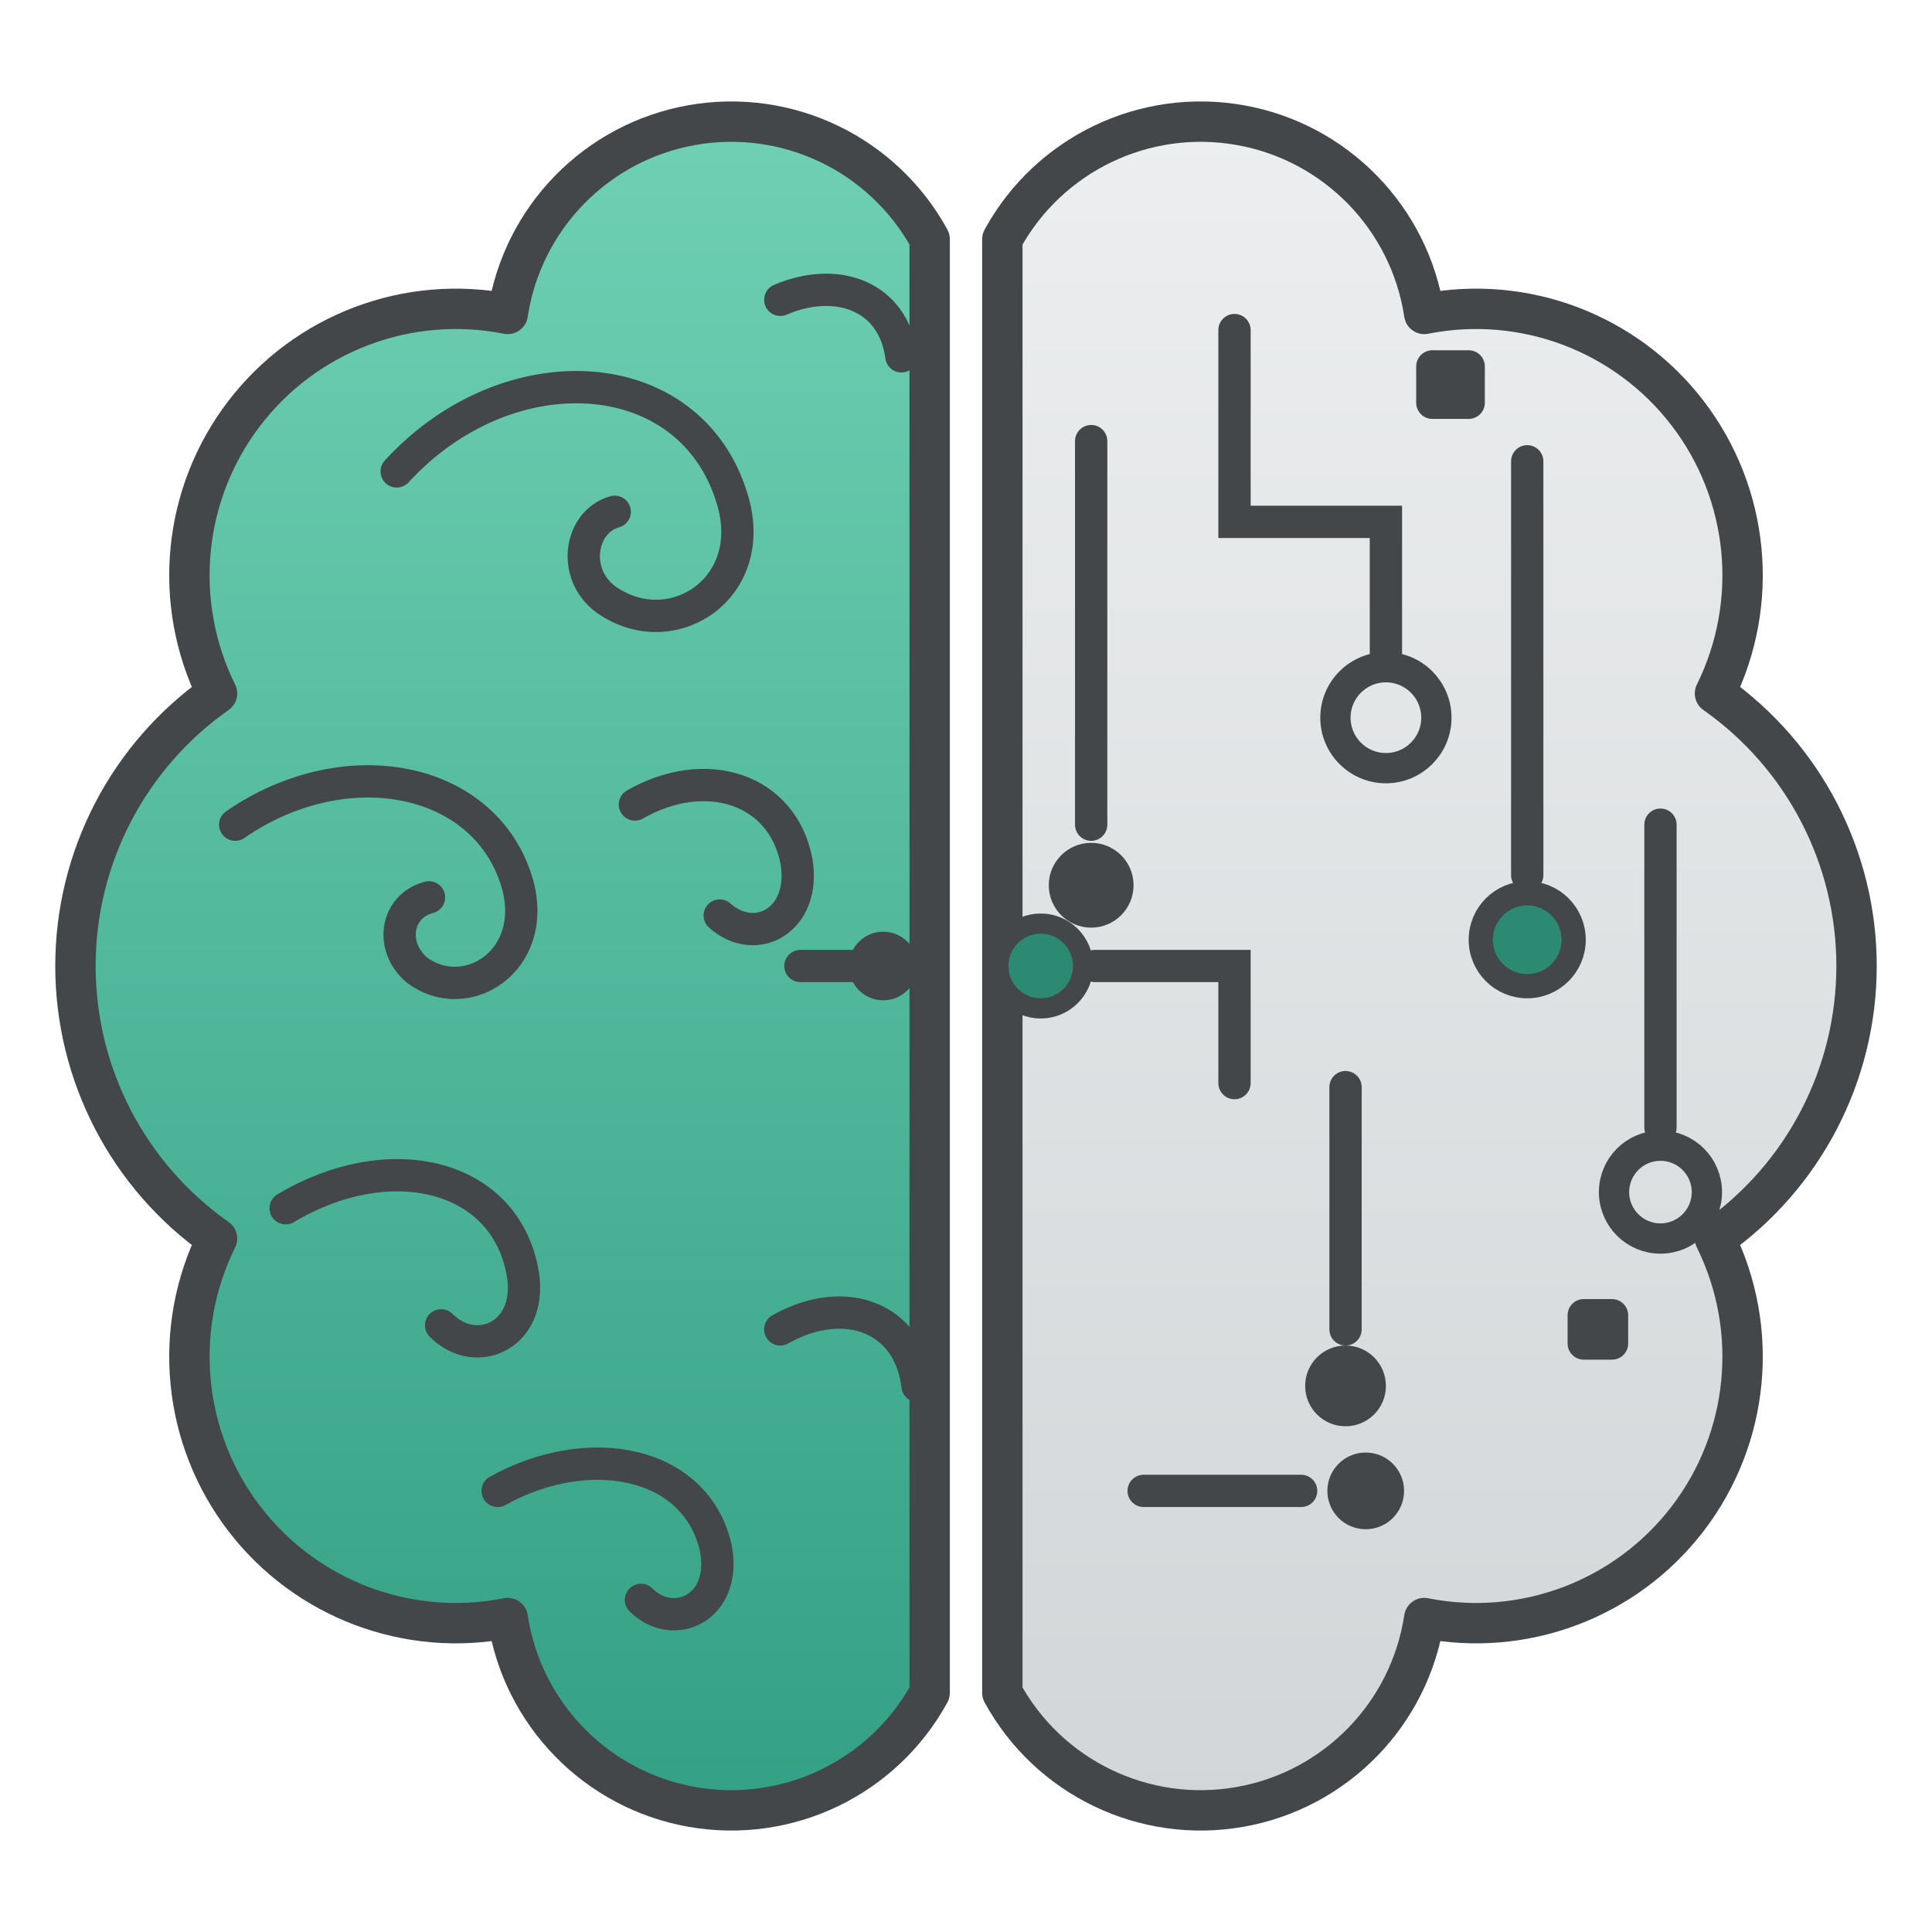
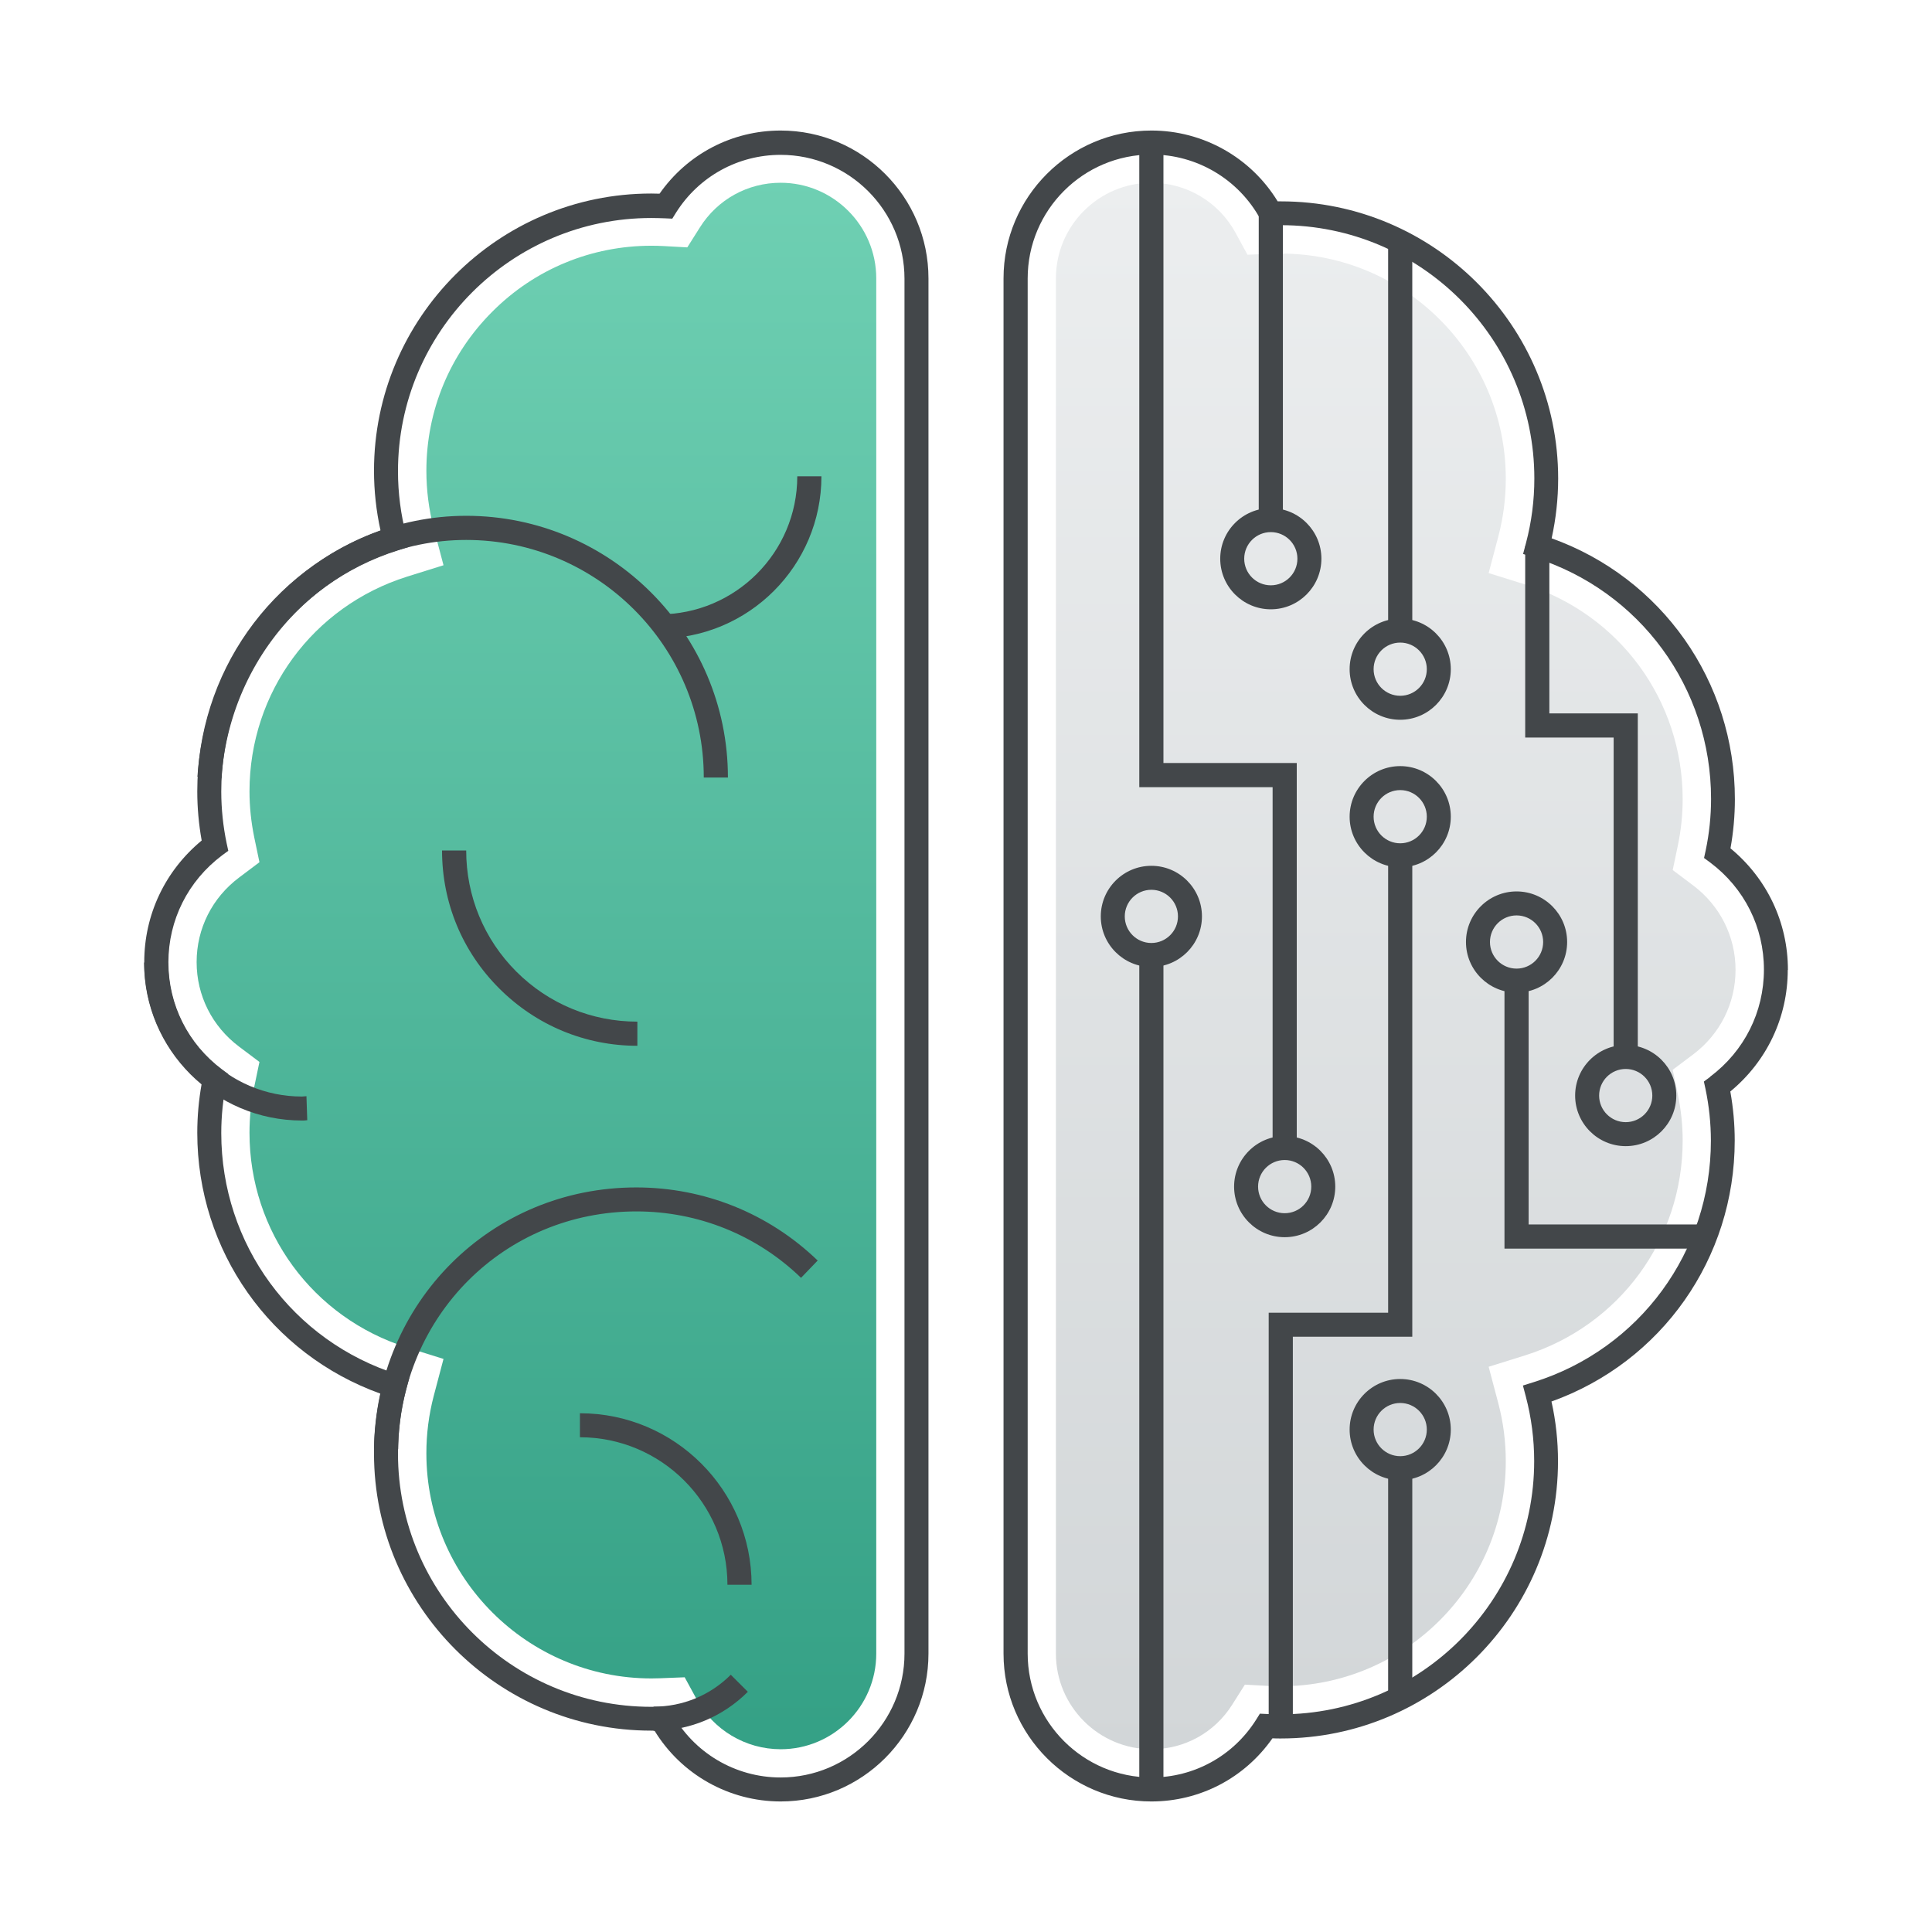
- <svg xmlns="http://www.w3.org/2000/svg" viewBox="0 0 1024 1024">
+ <svg xmlns="http://www.w3.org/2000/svg" viewBox="-80 -80 1184 1184" width="100%" height="100%">
  <defs>
    <linearGradient id="bio" x1="0" y1="0" x2="0" y2="1">
      <stop offset="0" stop-color="#6fd0b3" />
      <stop offset="1" stop-color="#34a085" />
    </linearGradient>
    <linearGradient id="chip" x1="0" y1="0" x2="0" y2="1">
      <stop offset="0" stop-color="#eceeef" />
      <stop offset="1" stop-color="#d2d6d8" />
    </linearGradient>
-     <path id="halfShape" d="M 494 140       A 112 112 0 0 0 285 177       A 132 132 0 0 0 141 365       A 165 165 0 0 0 141 635       A 132 132 0 0 0 285 823       A 112 112 0 0 0 494 860       Z" />
  </defs>
-   <g transform="translate(512,512) scale(1.07) translate(-512,-500)">
-     <use href="#halfShape" fill="url(#bio)" stroke="#43474a" stroke-width="20" stroke-linejoin="round" />
-     <g fill="none" stroke="#43474a" stroke-width="16" stroke-linecap="round">
-       <path d="M 230 255 C 285 195 375 200 396 268 C 410 312 368 340 336 320 C 316 308 320 280 338 275" />
-       <path d="M 420 170 C 448 158 476 168 480 198" />
-       <path d="M 150 430 C 205 392 275 406 290 460 C 300 498 264 520 240 502 C 226 490 230 470 246 466" />
-       <path d="M 348 420 C 383 400 421 412 428 448 C 433 477 408 491 390 475" />
-       <path d="M 175 620 C 225 590 282 602 292 650 C 299 682 270 696 252 678" />
-       <path d="M 280 760 C 325 735 378 745 388 788 C 394 818 367 830 351 814" />
-       <path d="M 420 680 C 452 662 484 674 488 708" />
-       <path d="M 430 500 L 458 500" />
-     </g>
-     <circle cx="471" cy="500" r="17" fill="#43474a" />
-     <g transform="translate(1024,0) scale(-1,1)">
-       <use href="#halfShape" fill="url(#chip)" stroke="#43474a" stroke-width="20" stroke-linejoin="round" />
-     </g>
-     <g fill="none" stroke="#43474a" stroke-width="16" stroke-linecap="round">
-       <path d="M 574 240 L 574 430" />
-       <path d="M 645 185 L 645 280 L 720 280 L 720 345" />
-       <path d="M 790 250 L 790 455" />
-       <path d="M 856 430 L 856 580" />
-       <path d="M 700 560 L 700 680" />
-       <path d="M 576 500 L 645 500 L 645 558" />
-       <path d="M 600 760 L 678 760" />
-     </g>
-     <circle cx="574" cy="460" r="21" fill="#43474a" />
-     <circle cx="720" cy="377" r="25" fill="none" stroke="#43474a" stroke-width="15" />
-     <circle cx="790" cy="487" r="23" fill="#2d8a72" stroke="#43474a" stroke-width="12" />
-     <circle cx="856" cy="612" r="23" fill="none" stroke="#43474a" stroke-width="15" />
-     <circle cx="700" cy="708" r="20" fill="#43474a" />
-     <circle cx="710" cy="760" r="19" fill="#43474a" />
-     <rect x="735" y="195" width="34" height="34" rx="8" fill="#43474a" />
-     <rect x="810" y="665" width="30" height="30" rx="8" fill="#43474a" />
-     <circle cx="549" cy="500" r="21" fill="#2d8a72" stroke="#43474a" stroke-width="10" />
+   <path fill="url(#chip)" d="M957.6 462.6l-12.5-9.4 3.2-15.3a138.8 138.8 0 0 0 2.9-28.1c0-60.6-38.8-113.4-96.5-131.6l-22.4-7 6-22.7a138.5 138.5 0 0 0 4.5-35.2c0-76.1-61.9-137.9-137.9-137.9-1.7 0-3.4 0.1-5.2 0.1l-15.2 0.6-7.3-13.4a58.7 58.7 0 0 0-51.5-30.7c-32.3 0-58.6 26.3-58.6 58.6v842.8c0 32.3 26.3 58.6 58.6 58.6 20.2 0 38.7-10.2 49.5-27.4l7.7-12.2 14.4 0.8c2.5 0.1 5.1 0.2 7.6 0.2 76.1 0 137.9-61.9 137.9-137.9 0-11.9-1.5-23.7-4.5-35.2l-6-22.7 22.4-7c57.7-18.2 96.5-71 96.5-131.6 0-9.4-1-18.8-2.9-28.1l-3.2-15.3 12.5-9.4c16.5-12.4 26-31.3 26-51.8 0-20.5-9.5-39.4-26-51.8z" />
+   <path fill="url(#bio)" d="M398.4 32c-20.2 0-38.7 10.2-49.5 27.4l-7.7 12.2-14.4-0.8a140.1 140.1 0 0 0-7.6-0.2h-0c-36.8 0-71.5 14.3-97.5 40.4-26.1 26.1-40.4 60.7-40.4 97.5 0 11.9 1.5 23.7 4.5 35.2l6 22.7-22.4 7c-57.7 18.2-96.5 71-96.5 131.6 0 9.4 1 18.8 2.9 28.1l3.2 15.3-12.5 9.4c-16.5 12.4-26 31.3-26 51.8s9.5 39.4 26 51.8l12.5 9.4-3.2 15.3a138.8 138.8 0 0 0-2.9 28.1c0 60.6 38.8 113.4 96.5 131.6l22.4 7-6 22.7a138.3 138.3 0 0 0-4.5 35.2c0 76.1 61.9 137.9 137.9 137.9 1.7 0 3.3-0.1 5.2-0.1l15.2-0.6 7.3 13.4a58.7 58.7 0 0 0 51.5 30.7c32.3 0 58.6-26.3 58.6-58.6V90.6c-0-32.3-26.3-58.6-58.6-58.6z" />
+   <g fill="#43474a">
+     <path d="M1015.7 514.4c0-29.1-12.8-56-35.2-74.5a170.3 170.3 0 0 0 2.7-30.1c0-72.3-44.9-135.7-112.3-159.9a170.7 170.7 0 0 0 4-36.6c0-93.7-76.2-169.9-169.9-169.9-0.7 0-1.3 0-2 0A90.6 90.6 0 0 0 625.6 0c-50 0-90.6 40.7-90.6 90.6v842.8c0 50 40.7 90.6 90.6 90.6 29.8 0 57.2-14.4 74.2-38.7 1.7 0.1 3.4 0.1 5.1 0.1 93.7 0 169.9-76.2 169.9-169.9 0-12.3-1.3-24.6-4-36.6 67.5-24.2 112.3-87.6 112.3-159.9 0-10-0.9-20.1-2.7-30.1 22.4-18.5 35.2-45.4 35.2-74.5z m-47.7 65.6l-3.8 2.8 1 4.6a156 156 0 0 1 3.3 31.6c0 68.1-43.6 127.6-108.5 148l-6.7 2.1 1.8 6.8a155.7 155.7 0 0 1 5.1 39.5c0 85.6-69.6 155.2-155.2 155.2-2.9 0-5.7-0.1-8.6-0.2l-4.3-0.2-2.3 3.7c-14 22.2-38 35.4-64.1 35.4-41.8 0-75.9-34-75.9-75.9V90.6c0-41.8 34-75.9 75.9-75.9a75.9 75.9 0 0 1 66.7 39.6l2.3 4 4.6-0.2c1.9-0.1 3.9-0.1 5.8-0.1 85.6 0 155.2 69.6 155.2 155.2 0 13.4-1.7 26.7-5.1 39.5l-1.8 6.8 6.7 2.1c64.9 20.4 108.5 79.9 108.5 148 0 10.5-1.1 21.2-3.3 31.6l-1 4.6 3.8 2.8c20.9 15.7 32.9 39.6 32.9 65.6 0 26-12 49.9-32.9 65.6z" />
+     <path d="M398.4 0c-29.8 0-57.2 14.4-74.2 38.7a156.4 156.4 0 0 0-5.1-0.1c-93.7 0-169.9 76.2-169.9 169.9a170.5 170.5 0 0 0 4 36.6c-67.5 24.2-112.3 87.6-112.3 159.9 0 10 0.9 20.1 2.7 30.1-22.4 18.5-35.2 45.4-35.2 74.5 0 29.1 12.8 56 35.2 74.5a170.6 170.6 0 0 0-2.7 30.1c0 72.3 44.9 135.7 112.3 159.9a170.5 170.5 0 0 0-4 36.6c0 93.7 76.2 169.9 169.9 169.9 0.7 0 1.3-0 2-0a90.6 90.6 0 0 0 77.3 43.4c50 0 90.6-40.7 90.6-90.6V90.6C489 40.7 448.4 0 398.4 0z m75.9 933.4c0 41.8-34 75.9-75.9 75.9a75.9 75.9 0 0 1-66.7-39.6l-2.4-4-4.6 0.2c-1.9 0.1-3.7 0.1-5.6 0.1-85.6 0-155.2-69.6-155.2-155.2 0-13.4 1.7-26.7 5.1-39.5l1.8-6.8-6.7-2.1c-64.9-20.4-108.5-79.9-108.5-148 0-10.5 1.1-21.2 3.3-31.6l1-4.6-3.8-2.8c-20.9-15.7-32.9-39.6-32.9-65.6 0-26 12-49.9 32.9-65.6l3.8-2.8-1-4.6a156 156 0 0 1-3.3-31.6c0-68.1 43.6-127.6 108.5-148l6.7-2.1-1.8-6.8a155.7 155.7 0 0 1-5.1-39.5c0-85.6 69.6-155.2 155.2-155.2 2.9 0 5.7 0.1 8.6 0.2l4.3 0.2 2.3-3.7c14-22.2 38-35.4 64.1-35.4 41.8 0 75.9 34 75.9 75.9v842.8z" />
+     <path d="M205.8 236.1h-0c-86.4 0-158.8 70.2-164.8 159.9l14.7 1c5.5-81.9 71.4-146.1 150-146.1 80.3 0 145.6 65.3 145.6 145.6h14.8c0-88.4-72-160.4-160.4-160.4z" />
+     <path d="M408.6 211.9c0 46.7-38 84.6-84.6 84.6v14.8c54.8 0 99.4-44.6 99.4-99.4h-14.8zM236.4 515.4c-19.8-19.8-30.7-46.2-30.7-74.2h-14.8c-0 32 12.4 62 35.1 84.6 22.6 22.6 52.7 35.1 84.6 35.1v-14.8c-28 0-54.4-10.9-74.2-30.7zM275.4 786v14.8c49.8 0 90.4 40.5 90.4 90.4h14.8c0-58-47.2-105.1-105.1-105.1zM107.9 591.8c-0.5 0-1 0.1-1.6 0.1-0.4 0-0.8 0.1-1.2 0.1-45.2 0-82.1-36.8-82.1-82.1H8.3c0 53.4 43.4 96.8 96.8 96.8 0.8 0 1.5-0 2.2-0.1l1-0.1-0.5-14.8zM367.9 946.3c-12.7 12.7-29.5 19.6-47.4 19.6v14.8c21.8 0 42.4-8.5 57.8-23.9l-10.4-10.4zM309.9 647.7c-88.9 0-159.5 70.4-160.7 160.2l14.8 0.2c1.1-81.7 65.2-145.7 146-145.7 37.8 0 73.7 14.4 100.9 40.7l10.2-10.6c-30-28.9-69.5-44.8-111.2-44.8zM633 387.6V7.4h-14.8v395h81.7v221.3h14.8V387.6zM770.7 68.1h14.8v238.3h-14.8zM618.2 505.2h14.8v511.4h-14.8zM770.7 444.2v280.3h-73.2v253.6h14.8V739.2h73.2V444.2zM770.7 819.8h14.8v142.6h-14.8z" />
+     <path d="M778.1 765.1c-17.1 0-31 13.9-31 31 0 17.1 13.9 31 31 31 17.1 0 31-13.9 31-31 0-17.1-13.9-31-31-31z m0 47.3c-9 0-16.3-7.3-16.3-16.3 0-9 7.3-16.3 16.3-16.3s16.3 7.3 16.3 16.3c0 9-7.3 16.3-16.3 16.3zM707.3 616.2c-17.1 0-31 13.9-31 31s13.9 31 31 31c17.1 0 31-13.9 31-31s-13.9-31-31-31z m0 47.3c-9 0-16.3-7.3-16.3-16.3s7.3-16.3 16.3-16.3c9 0 16.3 7.3 16.3 16.3s-7.3 16.3-16.3 16.3zM778.1 299.1c-17.1 0-31 13.9-31 31 0 17.1 13.9 31 31 31 17.1 0 31-13.9 31-31 0-17.1-13.9-31-31-31z m0 47.3c-9 0-16.3-7.3-16.3-16.3 0-9 7.3-16.3 16.3-16.3s16.3 7.3 16.3 16.3c0 9-7.3 16.3-16.3 16.3zM698.8 231.4c-17.1 0-31 13.9-31 31 0 17.1 13.9 31 31 31 17.1 0 31-13.9 31-31 0-17.1-13.9-31-31-31z m0 47.3c-9 0-16.3-7.3-16.3-16.3 0-9 7.3-16.3 16.3-16.3 9 0 16.3 7.3 16.3 16.3s-7.3 16.3-16.3 16.3zM778.1 389.5c-17.1 0-31 13.9-31 31 0 17.1 13.9 31 31 31 17.1 0 31-13.9 31-31 0-17.1-13.9-31-31-31z m0 47.3c-9 0-16.3-7.3-16.3-16.3s7.3-16.3 16.3-16.3 16.3 7.3 16.3 16.3-7.3 16.3-16.3 16.3zM849.4 466.3c-17.1 0-31 13.9-31 31s13.9 31 31 31c17.1 0 31-13.9 31-31s-13.9-31-31-31z m0 47.3c-9 0-16.3-7.3-16.3-16.3s7.3-16.3 16.3-16.3c9 0 16.3 7.3 16.3 16.3s-7.3 16.3-16.3 16.3zM916.3 560.4c-17.1 0-31 13.9-31 31 0 17.1 13.9 31 31 31 17.1 0 31-13.9 31-31-0-17.1-13.9-31-31-31z m0 47.3c-9 0-16.3-7.3-16.3-16.3 0-9 7.3-16.3 16.3-16.3s16.3 7.3 16.3 16.3c0 9-7.3 16.3-16.3 16.3zM625.6 450.6c-17.1 0-31 13.9-31 31 0 17.1 13.9 31 31 31s31-13.9 31-31c-0-17.1-13.9-31-31-31z m0 47.3c-9 0-16.3-7.3-16.3-16.3s7.3-16.3 16.3-16.3c9 0 16.3 7.3 16.3 16.3s-7.3 16.3-16.3 16.3z" />
+     <path d="M691.4 50.9h14.8v187.9h-14.8zM869.5 357.2v-102.5h-14.8v117.3h54.2v195.8h14.8V357.2zM856.8 670.4v-148.1H842v162.9h122.8v-14.8z" />
  </g>
</svg>
